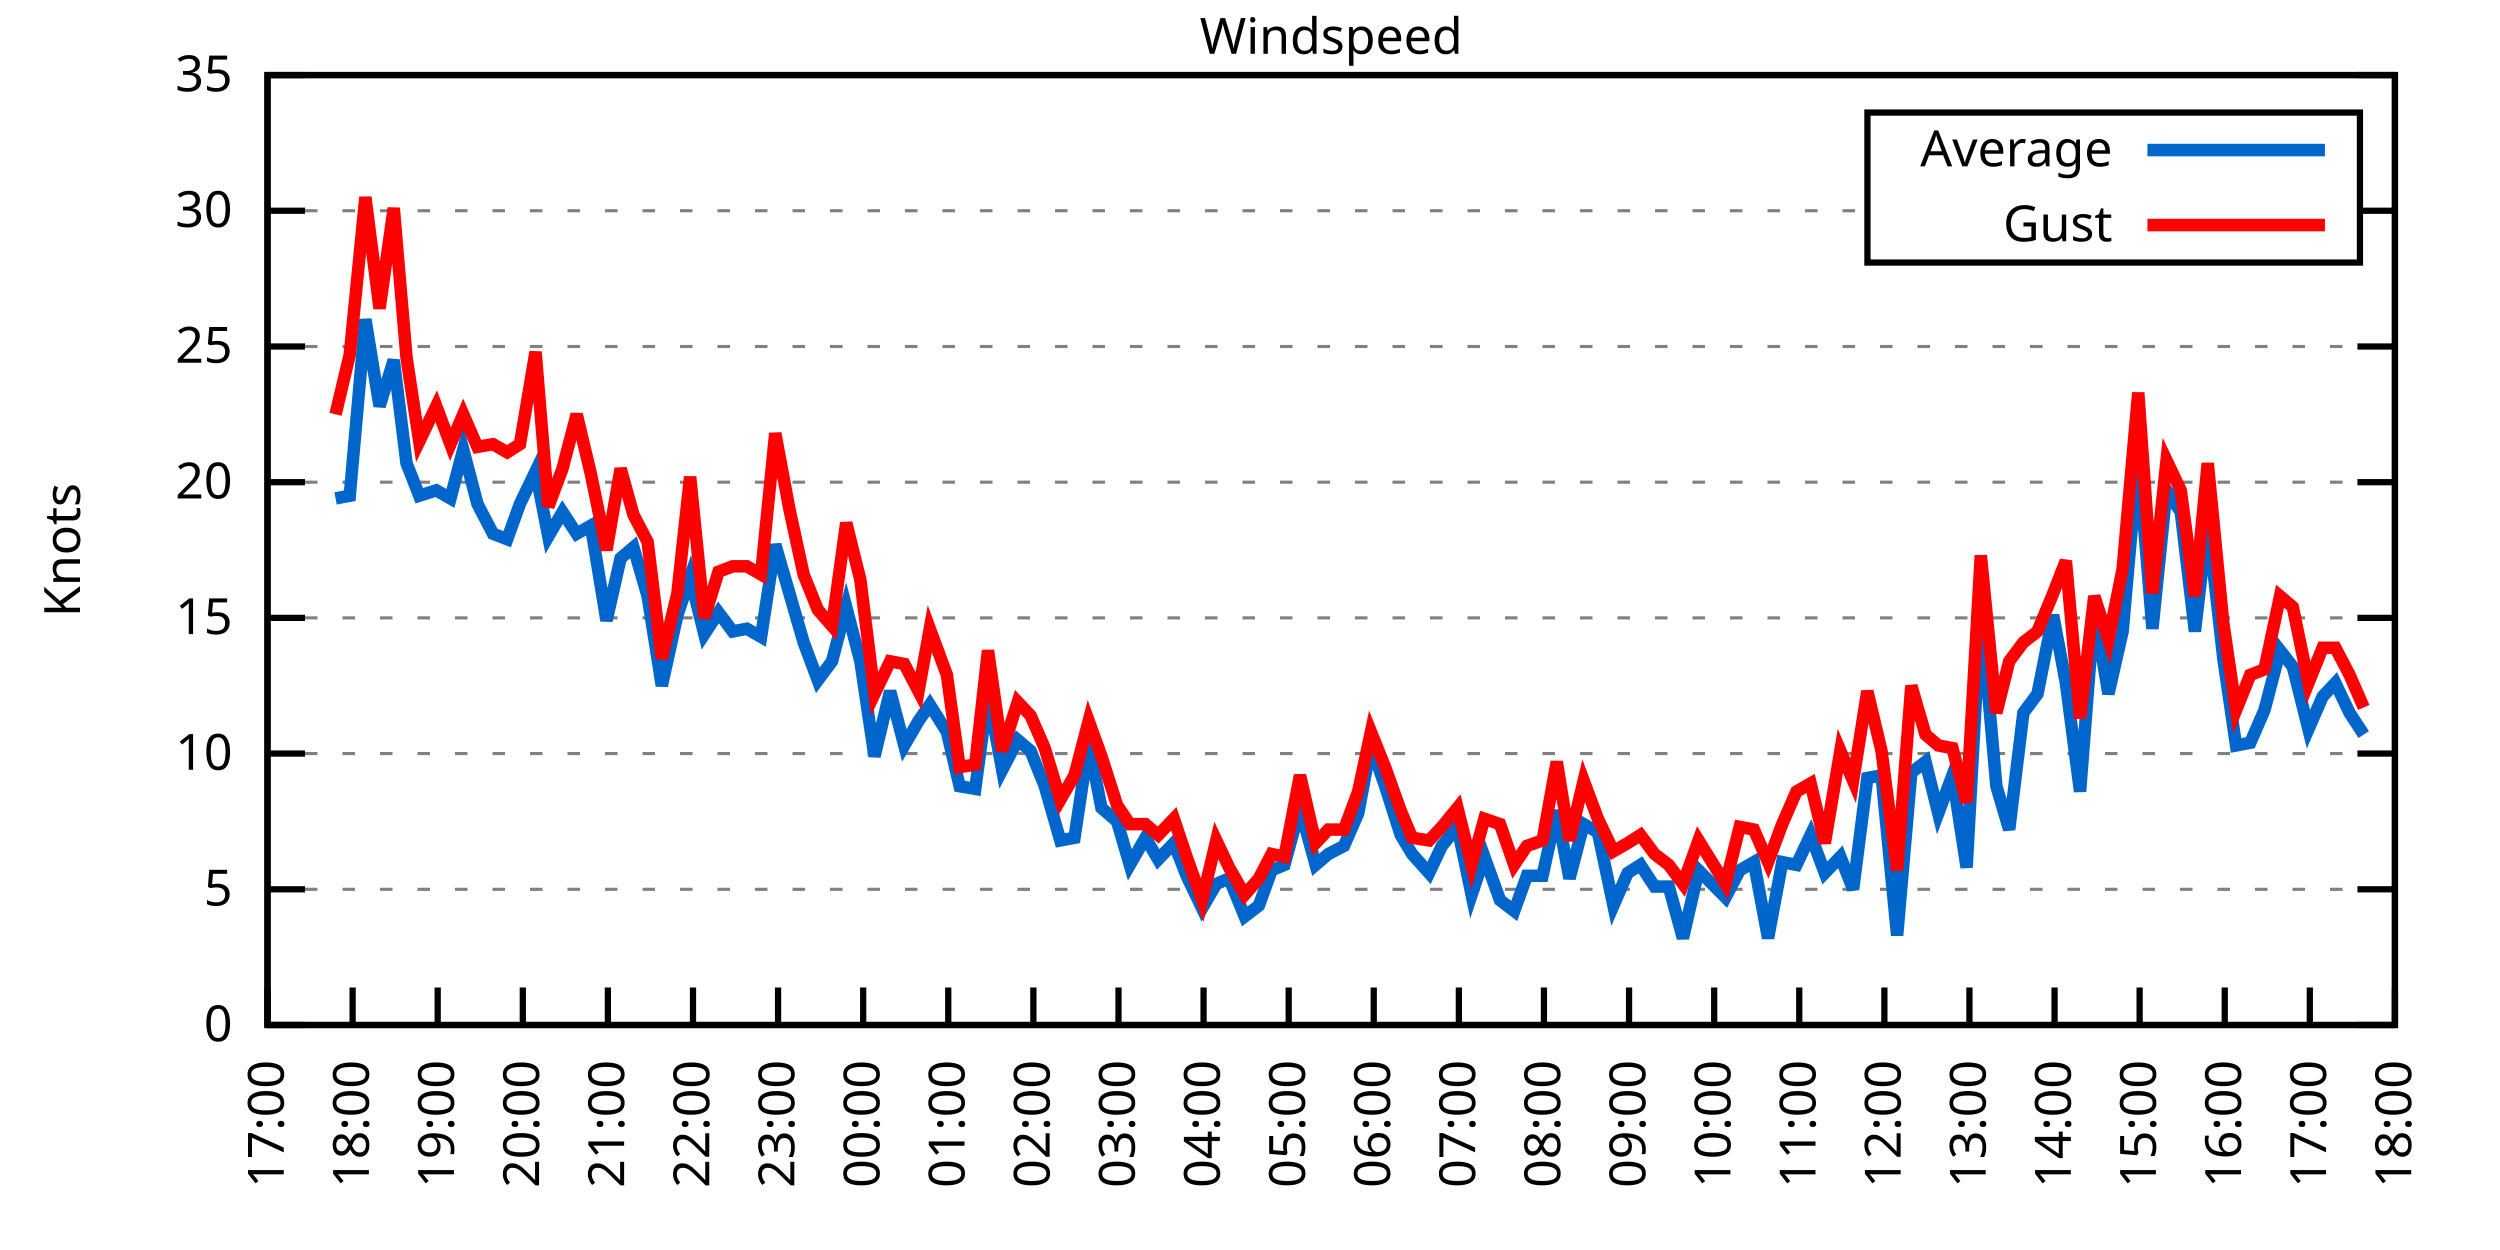
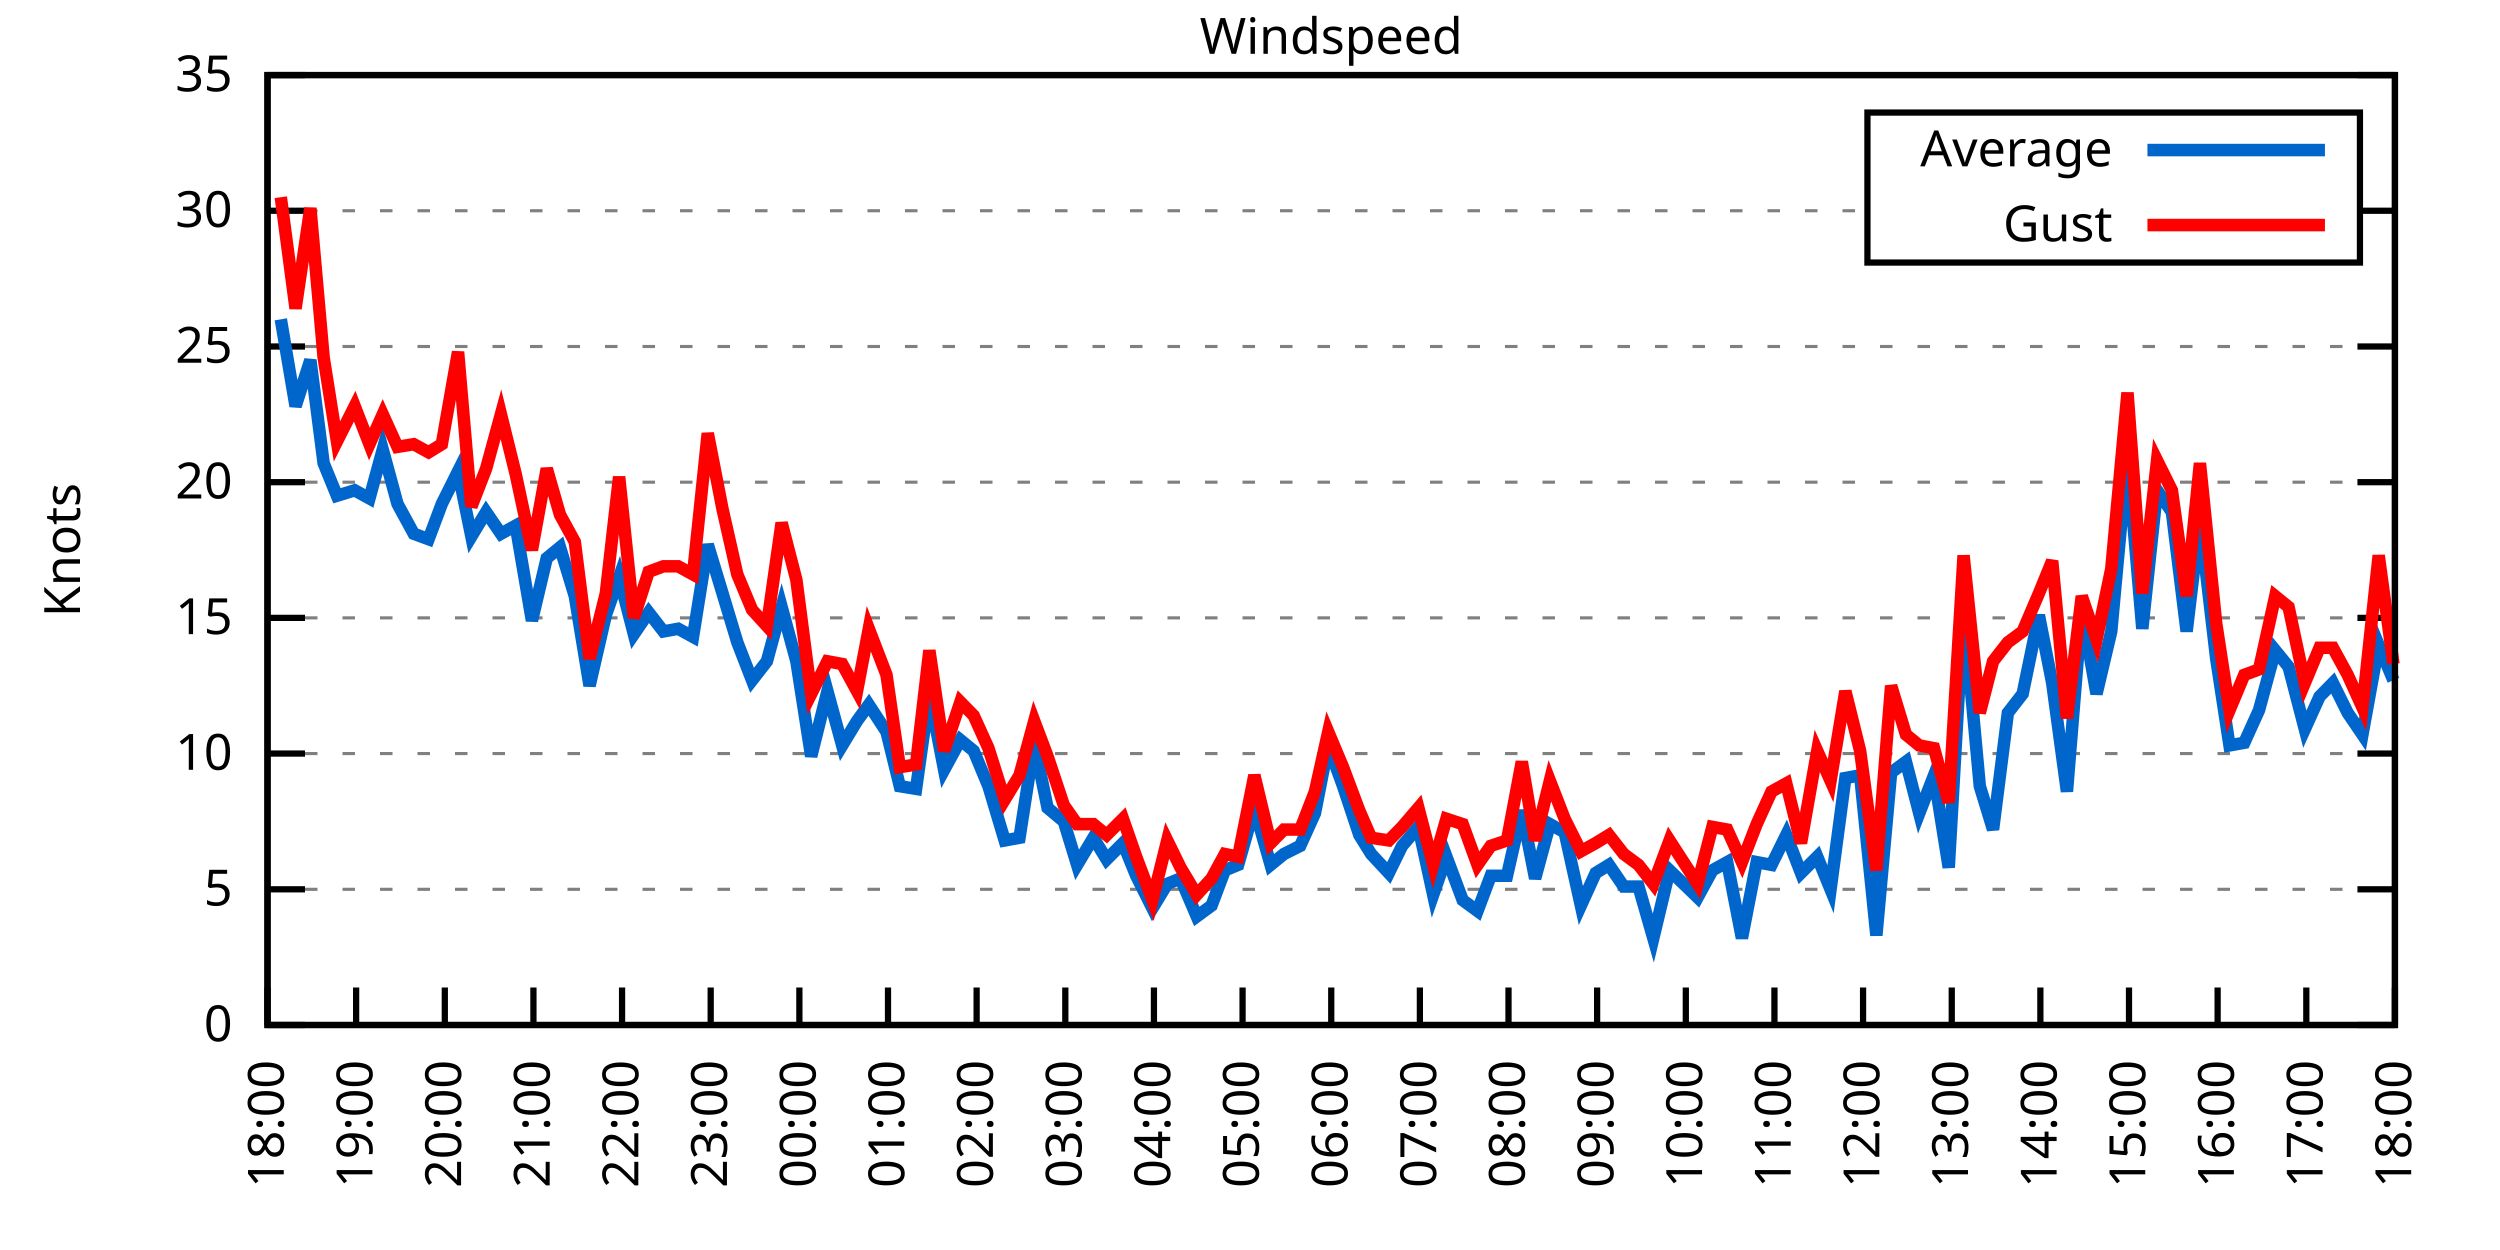
<svg xmlns="http://www.w3.org/2000/svg" xmlns:xlink="http://www.w3.org/1999/xlink" width="400" height="200" viewBox="0 0 400 200">
  <g id="gnuplot_canvas">
    <rect x="0" y="0" width="400" height="200" fill="none" />
    <defs>
      <circle id="gpDot" r="0.5" stroke-width="0.5" stroke="currentColor" />
      <path id="gpPt0" stroke-width="0.333" stroke="currentColor" d="M-1,0 h2 M0,-1 v2" />
      <path id="gpPt1" stroke-width="0.333" stroke="currentColor" d="M-1,-1 L1,1 M1,-1 L-1,1" />
      <path id="gpPt2" stroke-width="0.333" stroke="currentColor" d="M-1,0 L1,0 M0,-1 L0,1 M-1,-1 L1,1 M-1,1 L1,-1" />
      <rect id="gpPt3" stroke-width="0.333" stroke="currentColor" x="-1" y="-1" width="2" height="2" />
      <rect id="gpPt4" stroke-width="0.333" stroke="currentColor" fill="currentColor" x="-1" y="-1" width="2" height="2" />
      <circle id="gpPt5" stroke-width="0.333" stroke="currentColor" cx="0" cy="0" r="1" />
      <use xlink:href="#gpPt5" id="gpPt6" fill="currentColor" stroke="none" />
      <path id="gpPt7" stroke-width="0.333" stroke="currentColor" d="M0,-1.33 L-1.33,0.67 L1.33,0.67 z" />
      <use xlink:href="#gpPt7" id="gpPt8" fill="currentColor" stroke="none" />
      <use xlink:href="#gpPt7" id="gpPt9" stroke="currentColor" transform="rotate(180)" />
      <use xlink:href="#gpPt9" id="gpPt10" fill="currentColor" stroke="none" />
      <use xlink:href="#gpPt3" id="gpPt11" stroke="currentColor" transform="rotate(45)" />
      <use xlink:href="#gpPt11" id="gpPt12" fill="currentColor" stroke="none" />
      <path id="gpPt13" stroke-width="0.333" stroke="currentColor" d="M0,1.330 L1.265,0.411 L0.782,-1.067 L-0.782,-1.076 L-1.265,0.411 z" />
      <use xlink:href="#gpPt13" id="gpPt14" fill="currentColor" stroke="none" />
      <filter id="textbox" filterUnits="objectBoundingBox" x="0" y="0" height="1" width="1">
        <feFlood flood-color="white" flood-opacity="1" result="bgnd" />
        <feComposite in="SourceGraphic" in2="bgnd" operator="atop" />
      </filter>
      <filter id="greybox" filterUnits="objectBoundingBox" x="0" y="0" height="1" width="1">
        <feFlood flood-color="lightgrey" flood-opacity="1" result="grey" />
        <feComposite in="SourceGraphic" in2="grey" operator="atop" />
      </filter>
    </defs>
    <g fill="none" color="white" stroke="currentColor" stroke-width="1.00" stroke-linecap="butt" stroke-linejoin="miter">
</g>
    <g fill="none" color="black" stroke="currentColor" stroke-width="1.00" stroke-linecap="butt" stroke-linejoin="miter">
      <g stroke="none" shape-rendering="crispEdges">
        <polygon fill="rgb(255, 255, 255)" points="42.80,164.00 383.18,164.00 383.18,12.02 42.80,12.02 " />
      </g>
    </g>
    <g fill="none" color="black" stroke="currentColor" stroke-width="1.00" stroke-linecap="butt" stroke-linejoin="miter">
</g>
    <g fill="none" color="black" stroke="black" stroke-width="0.50" stroke-linecap="butt" stroke-linejoin="miter">
</g>
    <g fill="none" color="gray" stroke="currentColor" stroke-width="0.50" stroke-linecap="butt" stroke-linejoin="miter">
      <path stroke="gray" stroke-dasharray="2,4" class="gridline" d="M42.80,164.00 L383.19,164.00  " />
    </g>
    <g fill="none" color="gray" stroke="gray" stroke-width="1.00" stroke-linecap="butt" stroke-linejoin="miter">
</g>
    <g fill="none" color="black" stroke="currentColor" stroke-width="1.00" stroke-linecap="butt" stroke-linejoin="miter">
      <path stroke="black" d="M42.80,164.00 L48.80,164.00 M383.19,164.00 L377.19,164.00  " />
      <g transform="translate(37.20,166.60)" stroke="none" fill="black" font-family="Sans" font-size="8.00" text-anchor="end">
        <text>
          <tspan font-family="Sans"> 0</tspan>
        </text>
      </g>
    </g>
    <g fill="none" color="black" stroke="currentColor" stroke-width="1.00" stroke-linecap="butt" stroke-linejoin="miter">
</g>
    <g fill="none" color="black" stroke="black" stroke-width="0.50" stroke-linecap="butt" stroke-linejoin="miter">
</g>
    <g fill="none" color="gray" stroke="currentColor" stroke-width="0.50" stroke-linecap="butt" stroke-linejoin="miter">
      <path stroke="gray" stroke-dasharray="2,4" class="gridline" d="M42.80,142.29 L383.19,142.29  " />
    </g>
    <g fill="none" color="gray" stroke="gray" stroke-width="1.00" stroke-linecap="butt" stroke-linejoin="miter">
</g>
    <g fill="none" color="black" stroke="currentColor" stroke-width="1.00" stroke-linecap="butt" stroke-linejoin="miter">
      <path stroke="black" d="M42.80,142.29 L48.80,142.29 M383.19,142.29 L377.19,142.29  " />
      <g transform="translate(37.20,144.89)" stroke="none" fill="black" font-family="Sans" font-size="8.00" text-anchor="end">
        <text>
          <tspan font-family="Sans"> 5</tspan>
        </text>
      </g>
    </g>
    <g fill="none" color="black" stroke="currentColor" stroke-width="1.00" stroke-linecap="butt" stroke-linejoin="miter">
</g>
    <g fill="none" color="black" stroke="black" stroke-width="0.50" stroke-linecap="butt" stroke-linejoin="miter">
</g>
    <g fill="none" color="gray" stroke="currentColor" stroke-width="0.50" stroke-linecap="butt" stroke-linejoin="miter">
      <path stroke="gray" stroke-dasharray="2,4" class="gridline" d="M42.80,120.57 L383.19,120.57  " />
    </g>
    <g fill="none" color="gray" stroke="gray" stroke-width="1.00" stroke-linecap="butt" stroke-linejoin="miter">
</g>
    <g fill="none" color="black" stroke="currentColor" stroke-width="1.00" stroke-linecap="butt" stroke-linejoin="miter">
      <path stroke="black" d="M42.80,120.57 L48.80,120.57 M383.19,120.57 L377.19,120.57  " />
      <g transform="translate(37.20,123.17)" stroke="none" fill="black" font-family="Sans" font-size="8.00" text-anchor="end">
        <text>
          <tspan font-family="Sans"> 10</tspan>
        </text>
      </g>
    </g>
    <g fill="none" color="black" stroke="currentColor" stroke-width="1.00" stroke-linecap="butt" stroke-linejoin="miter">
</g>
    <g fill="none" color="black" stroke="black" stroke-width="0.50" stroke-linecap="butt" stroke-linejoin="miter">
</g>
    <g fill="none" color="gray" stroke="currentColor" stroke-width="0.50" stroke-linecap="butt" stroke-linejoin="miter">
      <path stroke="gray" stroke-dasharray="2,4" class="gridline" d="M42.80,98.86 L383.19,98.86  " />
    </g>
    <g fill="none" color="gray" stroke="gray" stroke-width="1.00" stroke-linecap="butt" stroke-linejoin="miter">
</g>
    <g fill="none" color="black" stroke="currentColor" stroke-width="1.00" stroke-linecap="butt" stroke-linejoin="miter">
      <path stroke="black" d="M42.80,98.86 L48.80,98.86 M383.19,98.86 L377.19,98.86  " />
      <g transform="translate(37.20,101.46)" stroke="none" fill="black" font-family="Sans" font-size="8.00" text-anchor="end">
        <text>
          <tspan font-family="Sans"> 15</tspan>
        </text>
      </g>
    </g>
    <g fill="none" color="black" stroke="currentColor" stroke-width="1.00" stroke-linecap="butt" stroke-linejoin="miter">
</g>
    <g fill="none" color="black" stroke="black" stroke-width="0.50" stroke-linecap="butt" stroke-linejoin="miter">
</g>
    <g fill="none" color="gray" stroke="currentColor" stroke-width="0.50" stroke-linecap="butt" stroke-linejoin="miter">
      <path stroke="gray" stroke-dasharray="2,4" class="gridline" d="M42.80,77.15 L383.19,77.15  " />
    </g>
    <g fill="none" color="gray" stroke="gray" stroke-width="1.00" stroke-linecap="butt" stroke-linejoin="miter">
</g>
    <g fill="none" color="black" stroke="currentColor" stroke-width="1.00" stroke-linecap="butt" stroke-linejoin="miter">
      <path stroke="black" d="M42.80,77.15 L48.80,77.15 M383.19,77.15 L377.19,77.15  " />
      <g transform="translate(37.20,79.75)" stroke="none" fill="black" font-family="Sans" font-size="8.00" text-anchor="end">
        <text>
          <tspan font-family="Sans"> 20</tspan>
        </text>
      </g>
    </g>
    <g fill="none" color="black" stroke="currentColor" stroke-width="1.00" stroke-linecap="butt" stroke-linejoin="miter">
</g>
    <g fill="none" color="black" stroke="black" stroke-width="0.50" stroke-linecap="butt" stroke-linejoin="miter">
</g>
    <g fill="none" color="gray" stroke="currentColor" stroke-width="0.50" stroke-linecap="butt" stroke-linejoin="miter">
      <path stroke="gray" stroke-dasharray="2,4" class="gridline" d="M42.80,55.44 L383.19,55.44  " />
    </g>
    <g fill="none" color="gray" stroke="gray" stroke-width="1.00" stroke-linecap="butt" stroke-linejoin="miter">
</g>
    <g fill="none" color="black" stroke="currentColor" stroke-width="1.00" stroke-linecap="butt" stroke-linejoin="miter">
      <path stroke="black" d="M42.80,55.44 L48.80,55.44 M383.19,55.44 L377.19,55.44  " />
      <g transform="translate(37.20,58.04)" stroke="none" fill="black" font-family="Sans" font-size="8.00" text-anchor="end">
        <text>
          <tspan font-family="Sans"> 25</tspan>
        </text>
      </g>
    </g>
    <g fill="none" color="black" stroke="currentColor" stroke-width="1.00" stroke-linecap="butt" stroke-linejoin="miter">
</g>
    <g fill="none" color="black" stroke="black" stroke-width="0.50" stroke-linecap="butt" stroke-linejoin="miter">
</g>
    <g fill="none" color="gray" stroke="currentColor" stroke-width="0.50" stroke-linecap="butt" stroke-linejoin="miter">
      <path stroke="gray" stroke-dasharray="2,4" class="gridline" d="M42.80,33.72 L298.79,33.72 M377.59,33.72 L383.19,33.72  " />
    </g>
    <g fill="none" color="gray" stroke="gray" stroke-width="1.00" stroke-linecap="butt" stroke-linejoin="miter">
</g>
    <g fill="none" color="black" stroke="currentColor" stroke-width="1.00" stroke-linecap="butt" stroke-linejoin="miter">
      <path stroke="black" d="M42.80,33.72 L48.80,33.72 M383.19,33.72 L377.19,33.72  " />
      <g transform="translate(37.20,36.32)" stroke="none" fill="black" font-family="Sans" font-size="8.00" text-anchor="end">
        <text>
          <tspan font-family="Sans"> 30</tspan>
        </text>
      </g>
    </g>
    <g fill="none" color="black" stroke="currentColor" stroke-width="1.00" stroke-linecap="butt" stroke-linejoin="miter">
</g>
    <g fill="none" color="black" stroke="black" stroke-width="0.50" stroke-linecap="butt" stroke-linejoin="miter">
</g>
    <g fill="none" color="gray" stroke="currentColor" stroke-width="0.50" stroke-linecap="butt" stroke-linejoin="miter">
      <path stroke="gray" stroke-dasharray="2,4" class="gridline" d="M42.80,12.01 L383.19,12.01  " />
    </g>
    <g fill="none" color="gray" stroke="gray" stroke-width="1.00" stroke-linecap="butt" stroke-linejoin="miter">
</g>
    <g fill="none" color="black" stroke="currentColor" stroke-width="1.00" stroke-linecap="butt" stroke-linejoin="miter">
      <path stroke="black" d="M42.80,12.01 L48.80,12.01 M383.19,12.01 L377.19,12.01  " />
      <g transform="translate(37.20,14.61)" stroke="none" fill="black" font-family="Sans" font-size="8.00" text-anchor="end">
        <text>
          <tspan font-family="Sans"> 35</tspan>
        </text>
      </g>
    </g>
    <g fill="none" color="black" stroke="currentColor" stroke-width="1.00" stroke-linecap="butt" stroke-linejoin="miter">
      <path stroke="black" d="M42.80,164.00 L42.80,158.00  " />
      <g transform="translate(45.40,169.60) rotate(270.00)" stroke="none" fill="black" font-family="Sans" font-size="8.00" text-anchor="end">
        <text>
-           <tspan font-family="Sans">17:00</tspan>
-         </text>
-       </g>
-     </g>
-     <g fill="none" color="black" stroke="currentColor" stroke-width="1.00" stroke-linecap="butt" stroke-linejoin="miter">
-       <path stroke="black" d="M56.42,164.00 L56.42,158.00  " />
-       <g transform="translate(59.02,169.60) rotate(270.00)" stroke="none" fill="black" font-family="Sans" font-size="8.00" text-anchor="end">
-         <text>
          <tspan font-family="Sans">18:00</tspan>
        </text>
      </g>
    </g>
    <g fill="none" color="black" stroke="currentColor" stroke-width="1.00" stroke-linecap="butt" stroke-linejoin="miter">
-       <path stroke="black" d="M70.03,164.00 L70.03,158.00  " />
-       <g transform="translate(72.63,169.60) rotate(270.00)" stroke="none" fill="black" font-family="Sans" font-size="8.00" text-anchor="end">
+       <path stroke="black" d="M56.98,164.00 L56.98,158.00  " />
+       <g transform="translate(59.58,169.60) rotate(270.00)" stroke="none" fill="black" font-family="Sans" font-size="8.00" text-anchor="end">
        <text>
          <tspan font-family="Sans">19:00</tspan>
        </text>
      </g>
    </g>
    <g fill="none" color="black" stroke="currentColor" stroke-width="1.00" stroke-linecap="butt" stroke-linejoin="miter">
-       <path stroke="black" d="M83.65,164.00 L83.65,158.00  " />
-       <g transform="translate(86.25,169.60) rotate(270.00)" stroke="none" fill="black" font-family="Sans" font-size="8.00" text-anchor="end">
+       <path stroke="black" d="M71.17,164.00 L71.17,158.00  " />
+       <g transform="translate(73.77,169.60) rotate(270.00)" stroke="none" fill="black" font-family="Sans" font-size="8.00" text-anchor="end">
        <text>
          <tspan font-family="Sans">20:00</tspan>
        </text>
      </g>
    </g>
    <g fill="none" color="black" stroke="currentColor" stroke-width="1.00" stroke-linecap="butt" stroke-linejoin="miter">
-       <path stroke="black" d="M97.26,164.00 L97.26,158.00  " />
-       <g transform="translate(99.86,169.60) rotate(270.00)" stroke="none" fill="black" font-family="Sans" font-size="8.00" text-anchor="end">
+       <path stroke="black" d="M85.35,164.00 L85.35,158.00  " />
+       <g transform="translate(87.95,169.60) rotate(270.00)" stroke="none" fill="black" font-family="Sans" font-size="8.00" text-anchor="end">
        <text>
          <tspan font-family="Sans">21:00</tspan>
        </text>
      </g>
    </g>
    <g fill="none" color="black" stroke="currentColor" stroke-width="1.00" stroke-linecap="butt" stroke-linejoin="miter">
-       <path stroke="black" d="M110.88,164.00 L110.88,158.00  " />
-       <g transform="translate(113.48,169.60) rotate(270.00)" stroke="none" fill="black" font-family="Sans" font-size="8.00" text-anchor="end">
+       <path stroke="black" d="M99.53,164.00 L99.53,158.00  " />
+       <g transform="translate(102.13,169.60) rotate(270.00)" stroke="none" fill="black" font-family="Sans" font-size="8.00" text-anchor="end">
        <text>
          <tspan font-family="Sans">22:00</tspan>
        </text>
      </g>
    </g>
    <g fill="none" color="black" stroke="currentColor" stroke-width="1.00" stroke-linecap="butt" stroke-linejoin="miter">
-       <path stroke="black" d="M124.49,164.00 L124.49,158.00  " />
-       <g transform="translate(127.09,169.60) rotate(270.00)" stroke="none" fill="black" font-family="Sans" font-size="8.00" text-anchor="end">
+       <path stroke="black" d="M113.71,164.00 L113.71,158.00  " />
+       <g transform="translate(116.31,169.60) rotate(270.00)" stroke="none" fill="black" font-family="Sans" font-size="8.00" text-anchor="end">
        <text>
          <tspan font-family="Sans">23:00</tspan>
        </text>
      </g>
    </g>
    <g fill="none" color="black" stroke="currentColor" stroke-width="1.00" stroke-linecap="butt" stroke-linejoin="miter">
-       <path stroke="black" d="M138.11,164.00 L138.11,158.00  " />
-       <g transform="translate(140.71,169.60) rotate(270.00)" stroke="none" fill="black" font-family="Sans" font-size="8.00" text-anchor="end">
+       <path stroke="black" d="M127.90,164.00 L127.90,158.00  " />
+       <g transform="translate(130.50,169.60) rotate(270.00)" stroke="none" fill="black" font-family="Sans" font-size="8.00" text-anchor="end">
        <text>
          <tspan font-family="Sans">00:00</tspan>
        </text>
      </g>
    </g>
    <g fill="none" color="black" stroke="currentColor" stroke-width="1.00" stroke-linecap="butt" stroke-linejoin="miter">
-       <path stroke="black" d="M151.72,164.00 L151.72,158.00  " />
-       <g transform="translate(154.32,169.60) rotate(270.00)" stroke="none" fill="black" font-family="Sans" font-size="8.00" text-anchor="end">
+       <path stroke="black" d="M142.08,164.00 L142.08,158.00  " />
+       <g transform="translate(144.68,169.60) rotate(270.00)" stroke="none" fill="black" font-family="Sans" font-size="8.00" text-anchor="end">
        <text>
          <tspan font-family="Sans">01:00</tspan>
        </text>
      </g>
    </g>
    <g fill="none" color="black" stroke="currentColor" stroke-width="1.00" stroke-linecap="butt" stroke-linejoin="miter">
-       <path stroke="black" d="M165.34,164.00 L165.34,158.00  " />
-       <g transform="translate(167.94,169.60) rotate(270.00)" stroke="none" fill="black" font-family="Sans" font-size="8.00" text-anchor="end">
+       <path stroke="black" d="M156.26,164.00 L156.26,158.00  " />
+       <g transform="translate(158.86,169.60) rotate(270.00)" stroke="none" fill="black" font-family="Sans" font-size="8.00" text-anchor="end">
        <text>
          <tspan font-family="Sans">02:00</tspan>
        </text>
      </g>
    </g>
    <g fill="none" color="black" stroke="currentColor" stroke-width="1.00" stroke-linecap="butt" stroke-linejoin="miter">
-       <path stroke="black" d="M178.96,164.00 L178.96,158.00  " />
-       <g transform="translate(181.56,169.60) rotate(270.00)" stroke="none" fill="black" font-family="Sans" font-size="8.00" text-anchor="end">
+       <path stroke="black" d="M170.45,164.00 L170.45,158.00  " />
+       <g transform="translate(173.05,169.60) rotate(270.00)" stroke="none" fill="black" font-family="Sans" font-size="8.00" text-anchor="end">
        <text>
          <tspan font-family="Sans">03:00</tspan>
        </text>
      </g>
    </g>
    <g fill="none" color="black" stroke="currentColor" stroke-width="1.00" stroke-linecap="butt" stroke-linejoin="miter">
-       <path stroke="black" d="M192.57,164.00 L192.57,158.00  " />
-       <g transform="translate(195.17,169.60) rotate(270.00)" stroke="none" fill="black" font-family="Sans" font-size="8.00" text-anchor="end">
+       <path stroke="black" d="M184.63,164.00 L184.63,158.00  " />
+       <g transform="translate(187.23,169.60) rotate(270.00)" stroke="none" fill="black" font-family="Sans" font-size="8.00" text-anchor="end">
        <text>
          <tspan font-family="Sans">04:00</tspan>
        </text>
      </g>
    </g>
    <g fill="none" color="black" stroke="currentColor" stroke-width="1.00" stroke-linecap="butt" stroke-linejoin="miter">
-       <path stroke="black" d="M206.19,164.00 L206.19,158.00  " />
-       <g transform="translate(208.79,169.60) rotate(270.00)" stroke="none" fill="black" font-family="Sans" font-size="8.00" text-anchor="end">
+       <path stroke="black" d="M198.81,164.00 L198.81,158.00  " />
+       <g transform="translate(201.41,169.60) rotate(270.00)" stroke="none" fill="black" font-family="Sans" font-size="8.00" text-anchor="end">
        <text>
          <tspan font-family="Sans">05:00</tspan>
        </text>
      </g>
    </g>
    <g fill="none" color="black" stroke="currentColor" stroke-width="1.00" stroke-linecap="butt" stroke-linejoin="miter">
-       <path stroke="black" d="M219.80,164.00 L219.80,158.00  " />
-       <g transform="translate(222.40,169.60) rotate(270.00)" stroke="none" fill="black" font-family="Sans" font-size="8.00" text-anchor="end">
+       <path stroke="black" d="M213.00,164.00 L213.00,158.00  " />
+       <g transform="translate(215.60,169.60) rotate(270.00)" stroke="none" fill="black" font-family="Sans" font-size="8.00" text-anchor="end">
        <text>
          <tspan font-family="Sans">06:00</tspan>
        </text>
      </g>
    </g>
    <g fill="none" color="black" stroke="currentColor" stroke-width="1.00" stroke-linecap="butt" stroke-linejoin="miter">
-       <path stroke="black" d="M233.42,164.00 L233.42,158.00  " />
-       <g transform="translate(236.02,169.60) rotate(270.00)" stroke="none" fill="black" font-family="Sans" font-size="8.00" text-anchor="end">
+       <path stroke="black" d="M227.18,164.00 L227.18,158.00  " />
+       <g transform="translate(229.78,169.60) rotate(270.00)" stroke="none" fill="black" font-family="Sans" font-size="8.00" text-anchor="end">
        <text>
          <tspan font-family="Sans">07:00</tspan>
        </text>
      </g>
    </g>
    <g fill="none" color="black" stroke="currentColor" stroke-width="1.00" stroke-linecap="butt" stroke-linejoin="miter">
-       <path stroke="black" d="M247.03,164.00 L247.03,158.00  " />
-       <g transform="translate(249.63,169.60) rotate(270.00)" stroke="none" fill="black" font-family="Sans" font-size="8.00" text-anchor="end">
+       <path stroke="black" d="M241.36,164.00 L241.36,158.00  " />
+       <g transform="translate(243.96,169.60) rotate(270.00)" stroke="none" fill="black" font-family="Sans" font-size="8.00" text-anchor="end">
        <text>
          <tspan font-family="Sans">08:00</tspan>
        </text>
      </g>
    </g>
    <g fill="none" color="black" stroke="currentColor" stroke-width="1.00" stroke-linecap="butt" stroke-linejoin="miter">
-       <path stroke="black" d="M260.65,164.00 L260.65,158.00  " />
-       <g transform="translate(263.25,169.60) rotate(270.00)" stroke="none" fill="black" font-family="Sans" font-size="8.00" text-anchor="end">
+       <path stroke="black" d="M255.54,164.00 L255.54,158.00  " />
+       <g transform="translate(258.14,169.60) rotate(270.00)" stroke="none" fill="black" font-family="Sans" font-size="8.00" text-anchor="end">
        <text>
          <tspan font-family="Sans">09:00</tspan>
        </text>
      </g>
    </g>
    <g fill="none" color="black" stroke="currentColor" stroke-width="1.00" stroke-linecap="butt" stroke-linejoin="miter">
-       <path stroke="black" d="M274.27,164.00 L274.27,158.00  " />
-       <g transform="translate(276.87,169.60) rotate(270.00)" stroke="none" fill="black" font-family="Sans" font-size="8.00" text-anchor="end">
+       <path stroke="black" d="M269.73,164.00 L269.73,158.00  " />
+       <g transform="translate(272.33,169.60) rotate(270.00)" stroke="none" fill="black" font-family="Sans" font-size="8.00" text-anchor="end">
        <text>
          <tspan font-family="Sans">10:00</tspan>
        </text>
      </g>
    </g>
    <g fill="none" color="black" stroke="currentColor" stroke-width="1.00" stroke-linecap="butt" stroke-linejoin="miter">
-       <path stroke="black" d="M287.88,164.00 L287.88,158.00  " />
-       <g transform="translate(290.48,169.60) rotate(270.00)" stroke="none" fill="black" font-family="Sans" font-size="8.00" text-anchor="end">
+       <path stroke="black" d="M283.91,164.00 L283.91,158.00  " />
+       <g transform="translate(286.51,169.60) rotate(270.00)" stroke="none" fill="black" font-family="Sans" font-size="8.00" text-anchor="end">
        <text>
          <tspan font-family="Sans">11:00</tspan>
        </text>
      </g>
    </g>
    <g fill="none" color="black" stroke="currentColor" stroke-width="1.00" stroke-linecap="butt" stroke-linejoin="miter">
-       <path stroke="black" d="M301.50,164.00 L301.50,158.00  " />
-       <g transform="translate(304.10,169.60) rotate(270.00)" stroke="none" fill="black" font-family="Sans" font-size="8.00" text-anchor="end">
+       <path stroke="black" d="M298.09,164.00 L298.09,158.00  " />
+       <g transform="translate(300.69,169.60) rotate(270.00)" stroke="none" fill="black" font-family="Sans" font-size="8.00" text-anchor="end">
        <text>
          <tspan font-family="Sans">12:00</tspan>
        </text>
      </g>
    </g>
    <g fill="none" color="black" stroke="currentColor" stroke-width="1.00" stroke-linecap="butt" stroke-linejoin="miter">
-       <path stroke="black" d="M315.11,164.00 L315.11,158.00  " />
-       <g transform="translate(317.71,169.60) rotate(270.00)" stroke="none" fill="black" font-family="Sans" font-size="8.00" text-anchor="end">
+       <path stroke="black" d="M312.28,164.00 L312.28,158.00  " />
+       <g transform="translate(314.88,169.60) rotate(270.00)" stroke="none" fill="black" font-family="Sans" font-size="8.00" text-anchor="end">
        <text>
          <tspan font-family="Sans">13:00</tspan>
        </text>
      </g>
    </g>
    <g fill="none" color="black" stroke="currentColor" stroke-width="1.00" stroke-linecap="butt" stroke-linejoin="miter">
-       <path stroke="black" d="M328.73,164.00 L328.73,158.00  " />
-       <g transform="translate(331.33,169.60) rotate(270.00)" stroke="none" fill="black" font-family="Sans" font-size="8.00" text-anchor="end">
+       <path stroke="black" d="M326.46,164.00 L326.46,158.00  " />
+       <g transform="translate(329.06,169.60) rotate(270.00)" stroke="none" fill="black" font-family="Sans" font-size="8.00" text-anchor="end">
        <text>
          <tspan font-family="Sans">14:00</tspan>
        </text>
      </g>
    </g>
    <g fill="none" color="black" stroke="currentColor" stroke-width="1.00" stroke-linecap="butt" stroke-linejoin="miter">
-       <path stroke="black" d="M342.34,164.00 L342.34,158.00  " />
-       <g transform="translate(344.94,169.60) rotate(270.00)" stroke="none" fill="black" font-family="Sans" font-size="8.00" text-anchor="end">
+       <path stroke="black" d="M340.64,164.00 L340.64,158.00  " />
+       <g transform="translate(343.24,169.60) rotate(270.00)" stroke="none" fill="black" font-family="Sans" font-size="8.00" text-anchor="end">
        <text>
          <tspan font-family="Sans">15:00</tspan>
        </text>
      </g>
    </g>
    <g fill="none" color="black" stroke="currentColor" stroke-width="1.00" stroke-linecap="butt" stroke-linejoin="miter">
-       <path stroke="black" d="M355.96,164.00 L355.96,158.00  " />
-       <g transform="translate(358.56,169.60) rotate(270.00)" stroke="none" fill="black" font-family="Sans" font-size="8.00" text-anchor="end">
+       <path stroke="black" d="M354.82,164.00 L354.82,158.00  " />
+       <g transform="translate(357.42,169.60) rotate(270.00)" stroke="none" fill="black" font-family="Sans" font-size="8.00" text-anchor="end">
        <text>
          <tspan font-family="Sans">16:00</tspan>
        </text>
      </g>
    </g>
    <g fill="none" color="black" stroke="currentColor" stroke-width="1.00" stroke-linecap="butt" stroke-linejoin="miter">
-       <path stroke="black" d="M369.57,164.00 L369.57,158.00  " />
-       <g transform="translate(372.17,169.60) rotate(270.00)" stroke="none" fill="black" font-family="Sans" font-size="8.00" text-anchor="end">
+       <path stroke="black" d="M369.01,164.00 L369.01,158.00  " />
+       <g transform="translate(371.61,169.60) rotate(270.00)" stroke="none" fill="black" font-family="Sans" font-size="8.00" text-anchor="end">
        <text>
          <tspan font-family="Sans">17:00</tspan>
        </text>
      </g>
    </g>
    <g fill="none" color="black" stroke="currentColor" stroke-width="1.00" stroke-linecap="butt" stroke-linejoin="miter">
      <path stroke="black" d="M383.19,164.00 L383.19,158.00  " />
      <g transform="translate(385.79,169.60) rotate(270.00)" stroke="none" fill="black" font-family="Sans" font-size="8.00" text-anchor="end">
        <text>
          <tspan font-family="Sans">18:00</tspan>
        </text>
      </g>
    </g>
    <g fill="none" color="black" stroke="currentColor" stroke-width="1.00" stroke-linecap="butt" stroke-linejoin="miter">
</g>
    <g fill="none" color="black" stroke="currentColor" stroke-width="1.00" stroke-linecap="butt" stroke-linejoin="miter">
      <path stroke="black" d="M42.80,12.01 L42.80,164.00 L383.19,164.00 L383.19,12.01 L42.80,12.01 Z  " />
    </g>
    <g fill="none" color="black" stroke="currentColor" stroke-width="1.00" stroke-linecap="butt" stroke-linejoin="miter">
</g>
    <g fill="none" color="black" stroke="currentColor" stroke-width="1.00" stroke-linecap="butt" stroke-linejoin="miter">
      <path stroke="black" d="M298.79,42.01 L298.79,18.01 L377.59,18.01 L377.59,42.01 L298.79,42.01 Z  " />
    </g>
    <g id="Windspeed_plot_1">
      <g fill="none" color="white" stroke="black" stroke-width="2.00" stroke-linecap="butt" stroke-linejoin="miter">
</g>
      <g fill="none" color="black" stroke="currentColor" stroke-width="2.00" stroke-linecap="butt" stroke-linejoin="miter">
        <g transform="translate(337.99,26.61)" stroke="none" fill="black" font-family="Sans" font-size="8.00" text-anchor="end">
          <text>
            <tspan font-family="Sans">Average</tspan>
          </text>
        </g>
      </g>
      <g fill="none" color="black" stroke="currentColor" stroke-width="2.00" stroke-linecap="butt" stroke-linejoin="miter">
-         <path stroke="rgb(  0, 102, 204)" d="M343.59,24.01 L371.99,24.01 M53.69,79.75 L55.96,79.32 L58.46,51.09 L60.73,64.99 L63.00,57.61 L65.04,74.11   L67.08,79.32 L69.80,78.45 L72.07,79.75 L74.12,71.94 L76.39,80.62 L78.88,85.40 L81.15,86.27 L83.19,80.62   L85.69,75.41 L87.73,85.83 L90.00,81.93 L92.27,85.40 L94.54,84.10 L97.04,99.30 L99.30,89.31 L101.35,87.57   L103.62,95.39 L105.89,109.72 L108.38,98.43 L110.42,92.35 L112.69,101.47 L114.96,97.99 L117.23,101.03 L119.50,100.60   L121.77,101.90 L124.04,87.14 L126.31,94.95 L128.58,102.77 L130.85,108.85 L133.12,105.81 L135.39,97.12 L137.66,105.81   L139.92,121.01 L142.42,110.59 L144.69,119.27 L146.96,115.36 L148.77,112.76 L151.50,117.10 L153.54,125.79 L156.04,126.22   L158.08,111.02 L160.35,123.18 L162.84,118.40 L164.89,120.14 L167.16,125.79 L169.65,134.47 L171.92,134.04 L174.19,118.84   L176.23,129.26 L178.73,131.43 L180.77,138.38 L183.27,134.04 L185.31,137.51 L187.81,134.90 L189.85,140.12 L192.34,145.33   L194.61,141.42 L196.66,140.55 L199.15,146.63 L201.42,144.89 L203.46,139.25 L205.51,138.38 L208.00,129.26 L210.50,138.38   L212.54,136.64 L215.04,135.34 L217.31,130.13 L219.35,119.27 L221.62,125.79 L224.11,133.60 L225.93,136.64 L228.65,139.68   L230.70,135.34 L233.19,132.30 L235.46,143.16 L237.50,137.08 L240.00,144.02 L242.27,145.76 L244.31,140.12 L246.81,140.12   L249.08,129.69 L251.12,140.55 L253.39,131.86 L255.66,133.17 L258.15,144.89 L260.42,139.68 L262.47,138.38 L264.73,141.85   L267.00,141.85 L269.27,150.10 L271.77,139.25 L276.08,143.59 L278.35,139.25 L280.62,137.94 L282.89,150.10 L285.16,137.94   L287.43,138.38 L289.70,133.60 L291.97,139.68 L294.46,137.08 L296.50,142.29 L298.77,124.48 L301.04,124.05 L303.54,149.67   L305.81,123.61 L308.08,121.88 L310.12,130.13 L312.39,124.05 L314.66,138.81 L316.93,97.56 L319.42,125.79 L321.47,132.73   L323.74,114.06 L326.00,111.02 L328.50,98.43 L330.54,109.28 L332.81,126.65 L335.08,97.56 L337.35,111.02 L339.62,101.03   L342.12,72.81 L344.39,100.60 L346.65,78.45 L348.92,81.93 L351.19,101.03 L353.24,83.23 L355.73,105.38 L357.77,119.27   L360.04,118.84 L362.31,113.63 L364.81,104.07 L366.85,106.68 L369.35,116.67 L371.62,111.45 L373.66,109.28 L375.93,114.06   L378.20,117.53  " />
+         <path stroke="rgb(  0, 102, 204)" d="M343.59,24.01 L371.99,24.01 M44.93,51.09 L47.29,64.99 L49.66,57.61 L51.78,74.11 L53.91,79.32 L56.75,78.45   L59.11,79.75 L61.24,71.94 L63.60,80.62 L66.20,85.40 L68.57,86.27 L70.69,80.62 L73.29,75.41 L75.42,85.83   L77.78,81.93 L80.15,85.40 L82.51,84.10 L85.11,99.30 L87.48,89.31 L89.60,87.57 L91.97,95.39 L94.33,109.72   L96.93,98.43 L99.06,92.35 L101.42,101.47 L103.79,97.99 L106.15,101.03 L108.51,100.60 L110.88,101.90 L113.24,87.14   L115.61,94.95 L117.97,102.77 L120.33,108.85 L122.70,105.81 L125.06,97.12 L127.42,105.81 L129.79,121.01 L132.39,110.59   L134.75,119.27 L137.12,115.36 L139.01,112.76 L141.84,117.10 L143.97,125.79 L146.57,126.22 L148.70,111.02 L151.06,123.18   L153.66,118.40 L155.79,120.14 L158.15,125.79 L160.75,134.47 L163.12,134.04 L165.48,118.84 L167.61,129.26 L170.21,131.43   L172.34,138.38 L174.94,134.04 L177.06,137.51 L179.67,134.90 L181.79,140.12 L184.39,145.33 L186.76,141.42 L188.88,140.55   L191.48,146.63 L193.85,144.89 L195.98,139.25 L198.10,138.38 L200.70,129.26 L203.30,138.38 L205.43,136.64 L208.03,135.34   L210.39,130.13 L212.52,119.27 L214.89,125.79 L217.49,133.60 L219.38,136.64 L222.21,139.68 L224.34,135.34 L226.94,132.30   L229.31,143.16 L231.43,137.08 L234.03,144.02 L236.40,145.76 L238.52,140.12 L241.12,140.12 L243.49,129.69 L245.62,140.55   L247.98,131.86 L250.34,133.17 L252.94,144.89 L255.31,139.68 L257.43,138.38 L259.80,141.85 L262.16,141.85 L264.53,150.10   L267.13,139.25 L271.62,143.59 L273.98,139.25 L276.35,137.94 L278.71,150.10 L281.07,137.94 L283.44,138.38 L285.80,133.60   L288.16,139.68 L290.76,137.08 L292.89,142.29 L295.26,124.48 L297.62,124.05 L300.22,149.67 L302.58,123.61 L304.95,121.88   L307.08,130.13 L309.44,124.05 L311.80,138.81 L314.17,97.56 L316.77,125.79 L318.89,132.73 L321.26,114.06 L323.62,111.02   L326.22,98.43 L328.35,109.28 L330.71,126.65 L333.08,97.56 L335.44,111.02 L337.80,101.03 L340.40,72.81 L342.77,100.60   L345.13,78.45 L347.50,81.93 L349.86,101.03 L351.99,83.23 L354.59,105.38 L356.72,119.27 L359.08,118.84 L361.44,113.63   L364.04,104.07 L366.17,106.68 L368.77,116.67 L371.13,111.45 L373.26,109.28 L375.63,114.06 L377.99,117.53 L380.59,103.20   L382.95,108.85  " />
      </g>
    </g>
    <g id="Windspeed_plot_2">
      <g fill="none" color="black" stroke="currentColor" stroke-width="2.00" stroke-linecap="butt" stroke-linejoin="miter">
        <g transform="translate(337.99,38.61)" stroke="none" fill="black" font-family="Sans" font-size="8.00" text-anchor="end">
          <text>
            <tspan font-family="Sans">Gust</tspan>
          </text>
        </g>
      </g>
      <g fill="none" color="black" stroke="currentColor" stroke-width="2.00" stroke-linecap="butt" stroke-linejoin="miter">
-         <path stroke="rgb(255,   0,   0)" d="M343.59,36.01 L371.99,36.01 M53.69,66.29 L55.96,56.74 L58.46,31.55 L60.73,49.36 L63.00,33.29 L65.04,57.17   L67.08,70.63 L69.80,64.99 L72.07,71.07 L74.12,66.29 L76.39,71.50 L78.88,71.07 L81.15,72.37 L83.19,71.07   L85.69,56.30 L87.73,81.06 L90.00,74.98 L92.27,66.29 L94.54,75.85 L97.04,88.00 L99.30,74.98 L101.35,82.36   L103.62,86.70 L105.89,105.38 L108.38,94.95 L110.42,76.28 L112.69,98.86 L114.96,91.48 L117.23,90.61 L119.50,90.61   L121.77,91.91 L124.04,69.33 L126.31,81.49 L128.58,91.91 L130.85,97.56 L133.12,100.16 L135.39,83.66 L137.66,92.78   L139.92,111.02 L142.42,105.81 L144.69,106.24 L146.96,110.59 L148.77,100.60 L151.50,107.98 L153.54,122.75 L156.04,122.31   L158.08,104.07 L160.35,120.14 L162.84,112.32 L164.89,114.49 L167.16,119.71 L169.65,127.96 L171.92,124.05 L174.19,115.36   L176.23,121.01 L178.73,128.83 L180.77,131.86 L183.27,131.86 L185.31,133.60 L187.81,131.00 L189.85,137.08 L192.34,144.02   L194.61,134.47 L196.66,138.81 L199.15,143.16 L201.42,140.55 L203.46,136.64 L205.51,137.08 L208.00,124.05 L210.50,134.90   L212.54,132.73 L215.04,132.73 L217.31,126.65 L219.35,117.10 L221.62,122.75 L224.11,129.69 L225.93,134.04 L228.65,134.47   L230.70,132.30 L233.19,129.26 L235.46,138.38 L237.50,131.00 L240.00,131.86 L242.27,138.38 L244.31,135.34 L246.81,134.47   L249.08,121.88 L251.12,134.47 L253.39,124.92 L255.66,131.00 L258.15,136.21 L260.42,134.90 L262.47,133.60 L264.73,136.64   L267.00,138.38 L269.27,141.42 L271.77,134.47 L276.08,141.42 L278.35,132.30 L280.62,132.73 L282.89,137.94 L285.16,131.86   L287.43,126.65 L289.70,125.35 L291.97,134.90 L294.46,120.14 L296.50,124.92 L298.77,110.59 L301.04,120.14 L303.54,139.25   L305.81,109.72 L308.08,117.53 L310.12,119.27 L312.39,119.71 L314.66,128.39 L316.93,88.87 L319.42,114.06 L321.47,105.81   L323.74,102.77 L326.00,101.03 L328.50,94.95 L330.54,89.74 L332.81,114.93 L335.08,95.39 L337.35,102.34 L339.62,91.04   L342.12,62.82 L344.39,94.95 L346.65,73.67 L348.92,78.45 L351.19,95.39 L353.24,74.11 L355.73,99.73 L357.77,113.63   L360.04,107.98 L362.31,107.11 L364.81,95.39 L366.85,97.12 L369.35,109.28 L371.62,103.64 L373.66,103.64 L375.93,107.98   L378.20,113.19  " />
+         <path stroke="rgb(255,   0,   0)" d="M343.59,36.01 L371.99,36.01 M44.93,31.55 L47.29,49.36 L49.66,33.29 L51.78,57.17 L53.91,70.63 L56.75,64.99   L59.11,71.07 L61.24,66.29 L63.60,71.50 L66.20,71.07 L68.57,72.37 L70.69,71.07 L73.29,56.30 L75.42,81.06   L77.78,74.98 L80.15,66.29 L82.51,75.85 L85.11,88.00 L87.48,74.98 L89.60,82.36 L91.97,86.70 L94.33,105.38   L96.93,94.95 L99.06,76.28 L101.42,98.86 L103.79,91.48 L106.15,90.61 L108.51,90.61 L110.88,91.91 L113.24,69.33   L115.61,81.49 L117.97,91.91 L120.33,97.56 L122.70,100.16 L125.06,83.66 L127.42,92.78 L129.79,111.02 L132.39,105.81   L134.75,106.24 L137.12,110.59 L139.01,100.60 L141.84,107.98 L143.97,122.75 L146.57,122.31 L148.70,104.07 L151.06,120.14   L153.66,112.32 L155.79,114.49 L158.15,119.71 L160.75,127.96 L163.12,124.05 L165.48,115.36 L167.61,121.01 L170.21,128.83   L172.34,131.86 L174.94,131.86 L177.06,133.60 L179.67,131.00 L181.79,137.08 L184.39,144.02 L186.76,134.47 L188.88,138.81   L191.48,143.16 L193.85,140.55 L195.98,136.64 L198.10,137.08 L200.70,124.05 L203.30,134.90 L205.43,132.73 L208.03,132.73   L210.39,126.65 L212.52,117.10 L214.89,122.75 L217.49,129.69 L219.38,134.04 L222.21,134.47 L224.34,132.30 L226.94,129.26   L229.31,138.38 L231.43,131.00 L234.03,131.86 L236.40,138.38 L238.52,135.34 L241.12,134.47 L243.49,121.88 L245.62,134.47   L247.98,124.92 L250.34,131.00 L252.94,136.21 L255.31,134.90 L257.43,133.60 L259.80,136.64 L262.16,138.38 L264.53,141.42   L267.13,134.47 L271.62,141.42 L273.98,132.30 L276.35,132.73 L278.71,137.94 L281.07,131.86 L283.44,126.65 L285.80,125.35   L288.16,134.90 L290.76,120.14 L292.89,124.92 L295.26,110.59 L297.62,120.14 L300.22,139.25 L302.58,109.72 L304.95,117.53   L307.08,119.27 L309.44,119.71 L311.80,128.39 L314.17,88.87 L316.77,114.06 L318.89,105.81 L321.26,102.77 L323.62,101.03   L326.22,94.95 L328.35,89.74 L330.71,114.93 L333.08,95.39 L335.44,102.34 L337.80,91.04 L340.40,62.82 L342.77,94.95   L345.13,73.67 L347.50,78.45 L349.86,95.39 L351.99,74.11 L354.59,99.73 L356.72,113.63 L359.08,107.98 L361.44,107.11   L364.04,95.39 L366.17,97.12 L368.77,109.28 L371.13,103.64 L373.26,103.64 L375.63,107.98 L377.99,113.19 L380.59,88.87   L382.95,106.24  " />
      </g>
    </g>
    <g fill="none" color="black" stroke="currentColor" stroke-width="2.00" stroke-linecap="butt" stroke-linejoin="miter">
</g>
    <g fill="none" color="black" stroke="black" stroke-width="1.00" stroke-linecap="butt" stroke-linejoin="miter">
</g>
    <g fill="none" color="black" stroke="currentColor" stroke-width="1.00" stroke-linecap="butt" stroke-linejoin="miter">
      <path stroke="black" d="M42.80,12.01 L42.80,164.00 L383.19,164.00 L383.19,12.01 L42.80,12.01 Z  " />
      <g transform="translate(12.80,88.01) rotate(270.00)" stroke="none" fill="black" font-family="Sans" font-size="8.00" text-anchor="middle">
        <text>
          <tspan font-family="Sans">Knots</tspan>
        </text>
      </g>
    </g>
    <g fill="none" color="black" stroke="currentColor" stroke-width="1.00" stroke-linecap="butt" stroke-linejoin="miter">
</g>
    <g fill="none" color="black" stroke="currentColor" stroke-width="1.00" stroke-linecap="butt" stroke-linejoin="miter">
      <g transform="translate(212.99,8.61)" stroke="none" fill="black" font-family="Sans" font-size="8.00" text-anchor="middle">
        <text>
          <tspan font-family="Sans">Windspeed</tspan>
        </text>
      </g>
    </g>
    <g fill="none" color="black" stroke="currentColor" stroke-width="1.00" stroke-linecap="butt" stroke-linejoin="miter">
</g>
  </g>
</svg>
